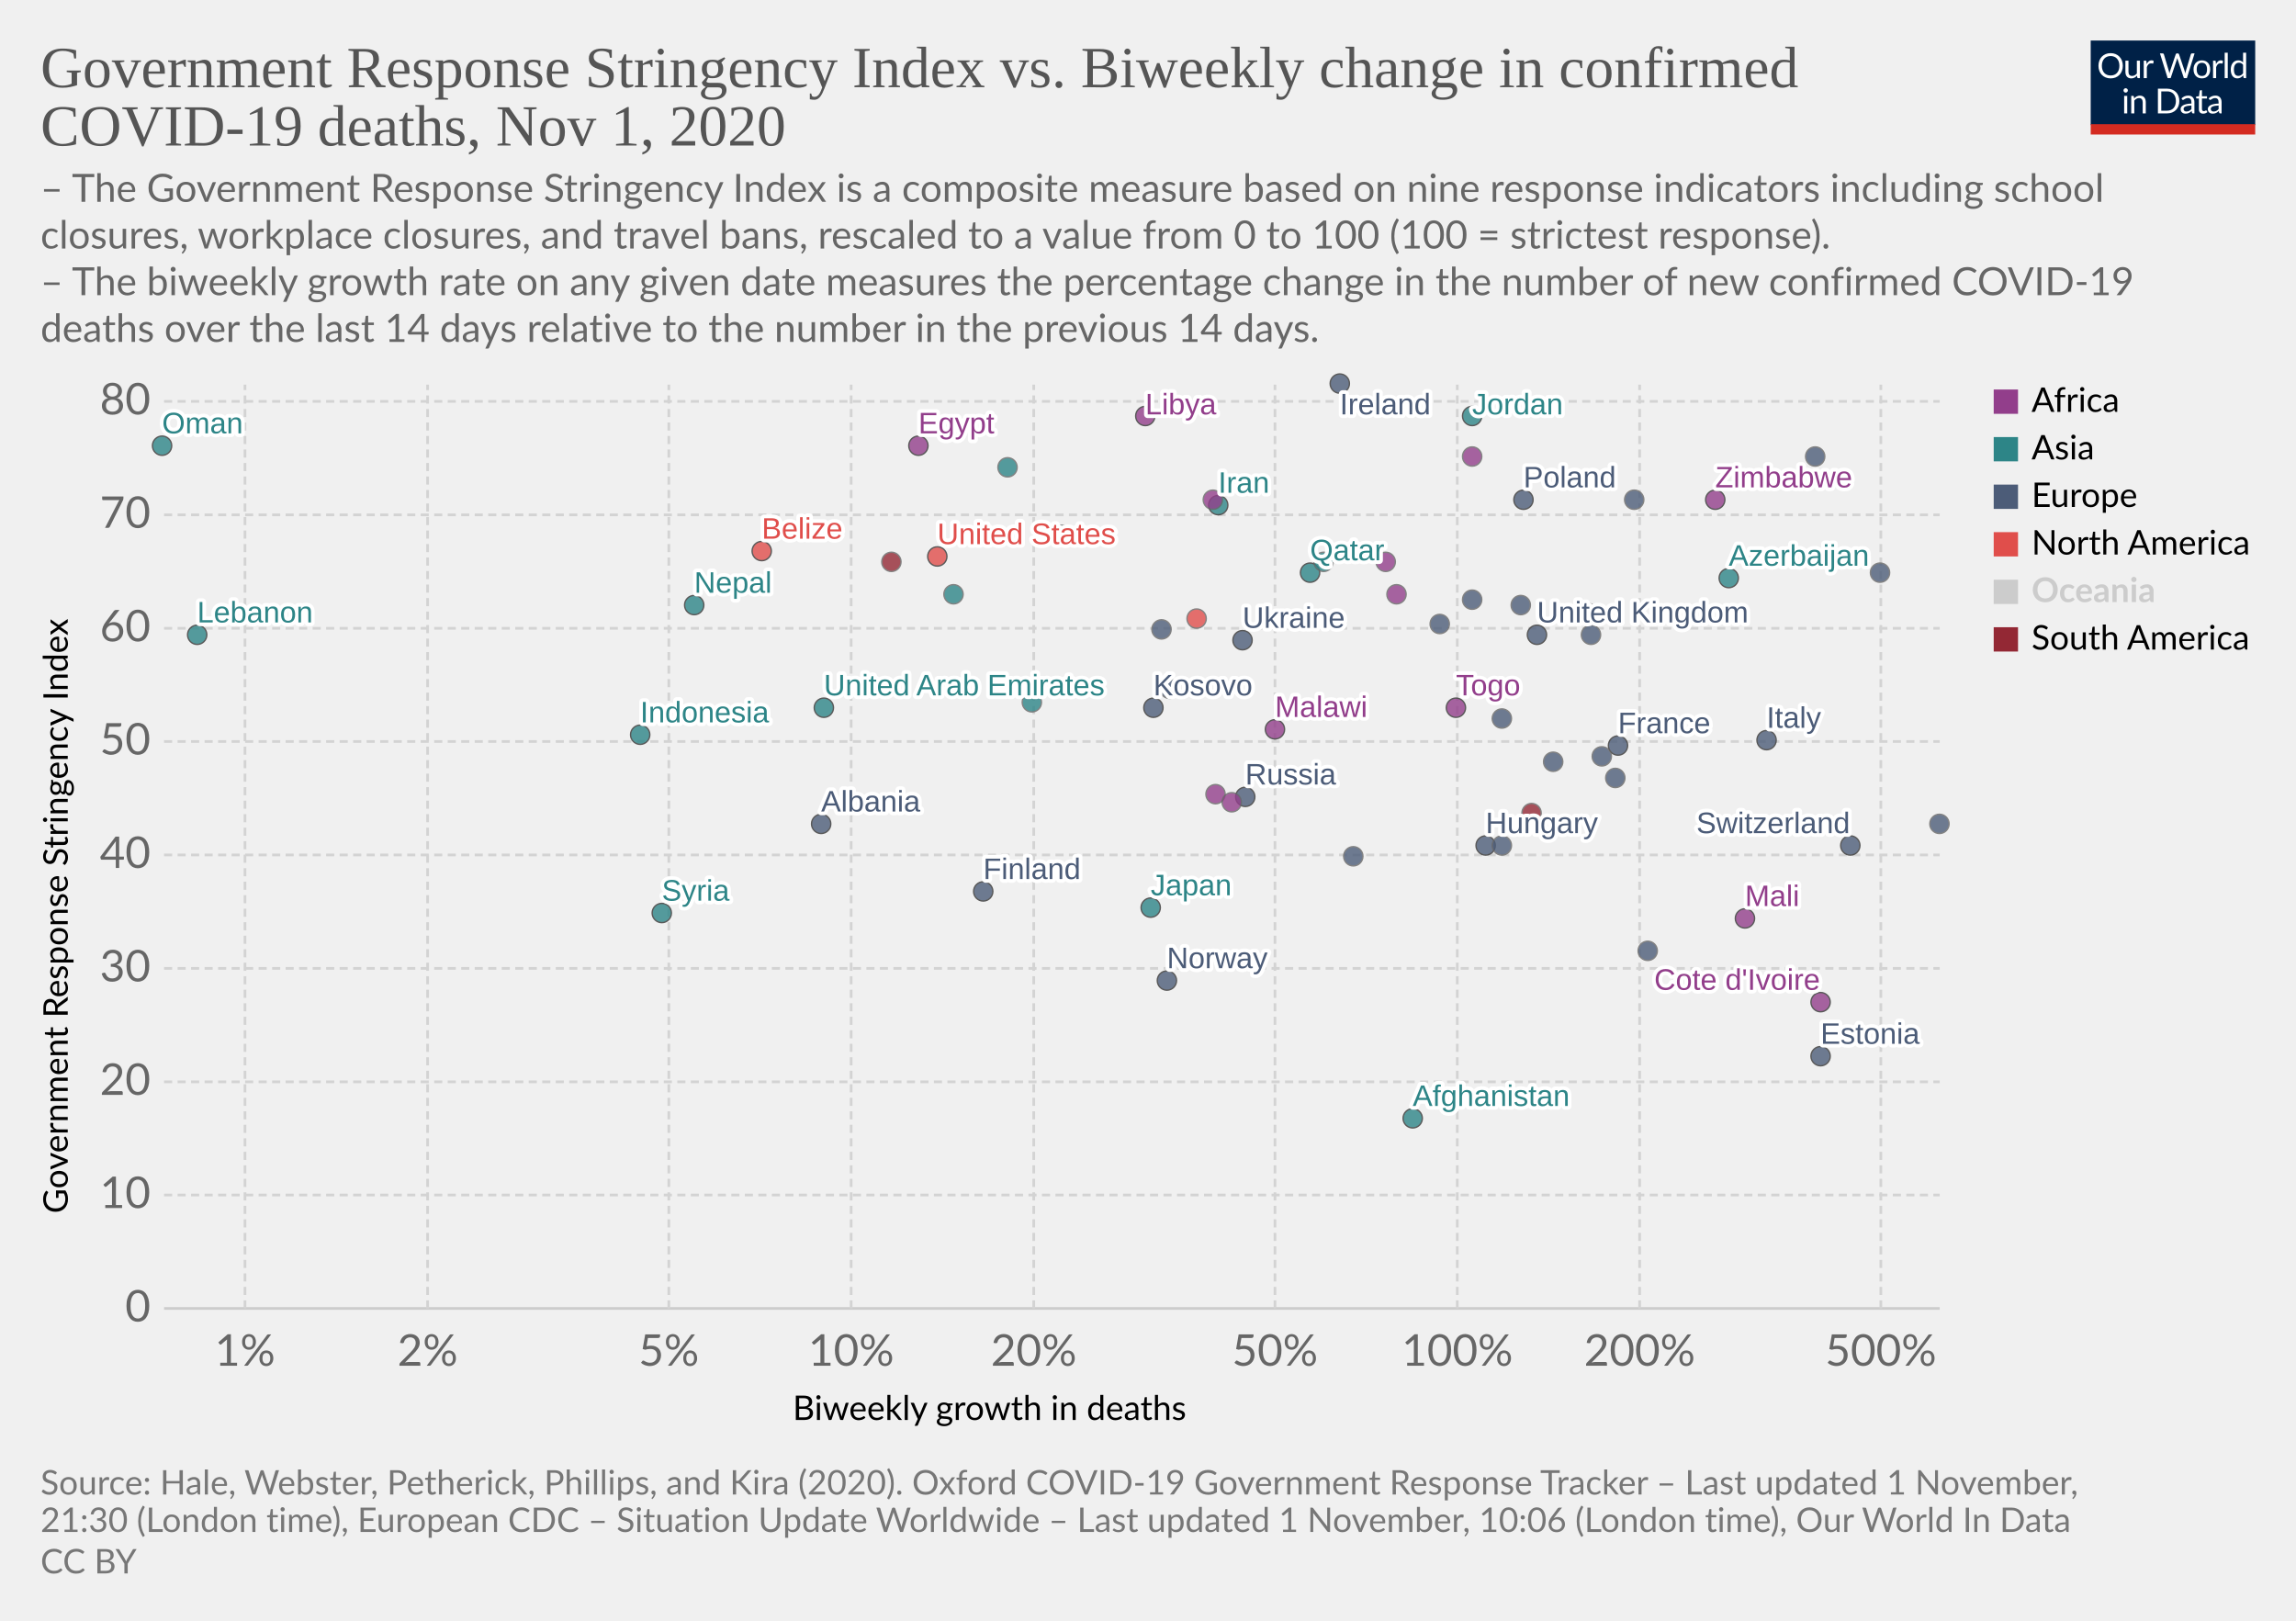
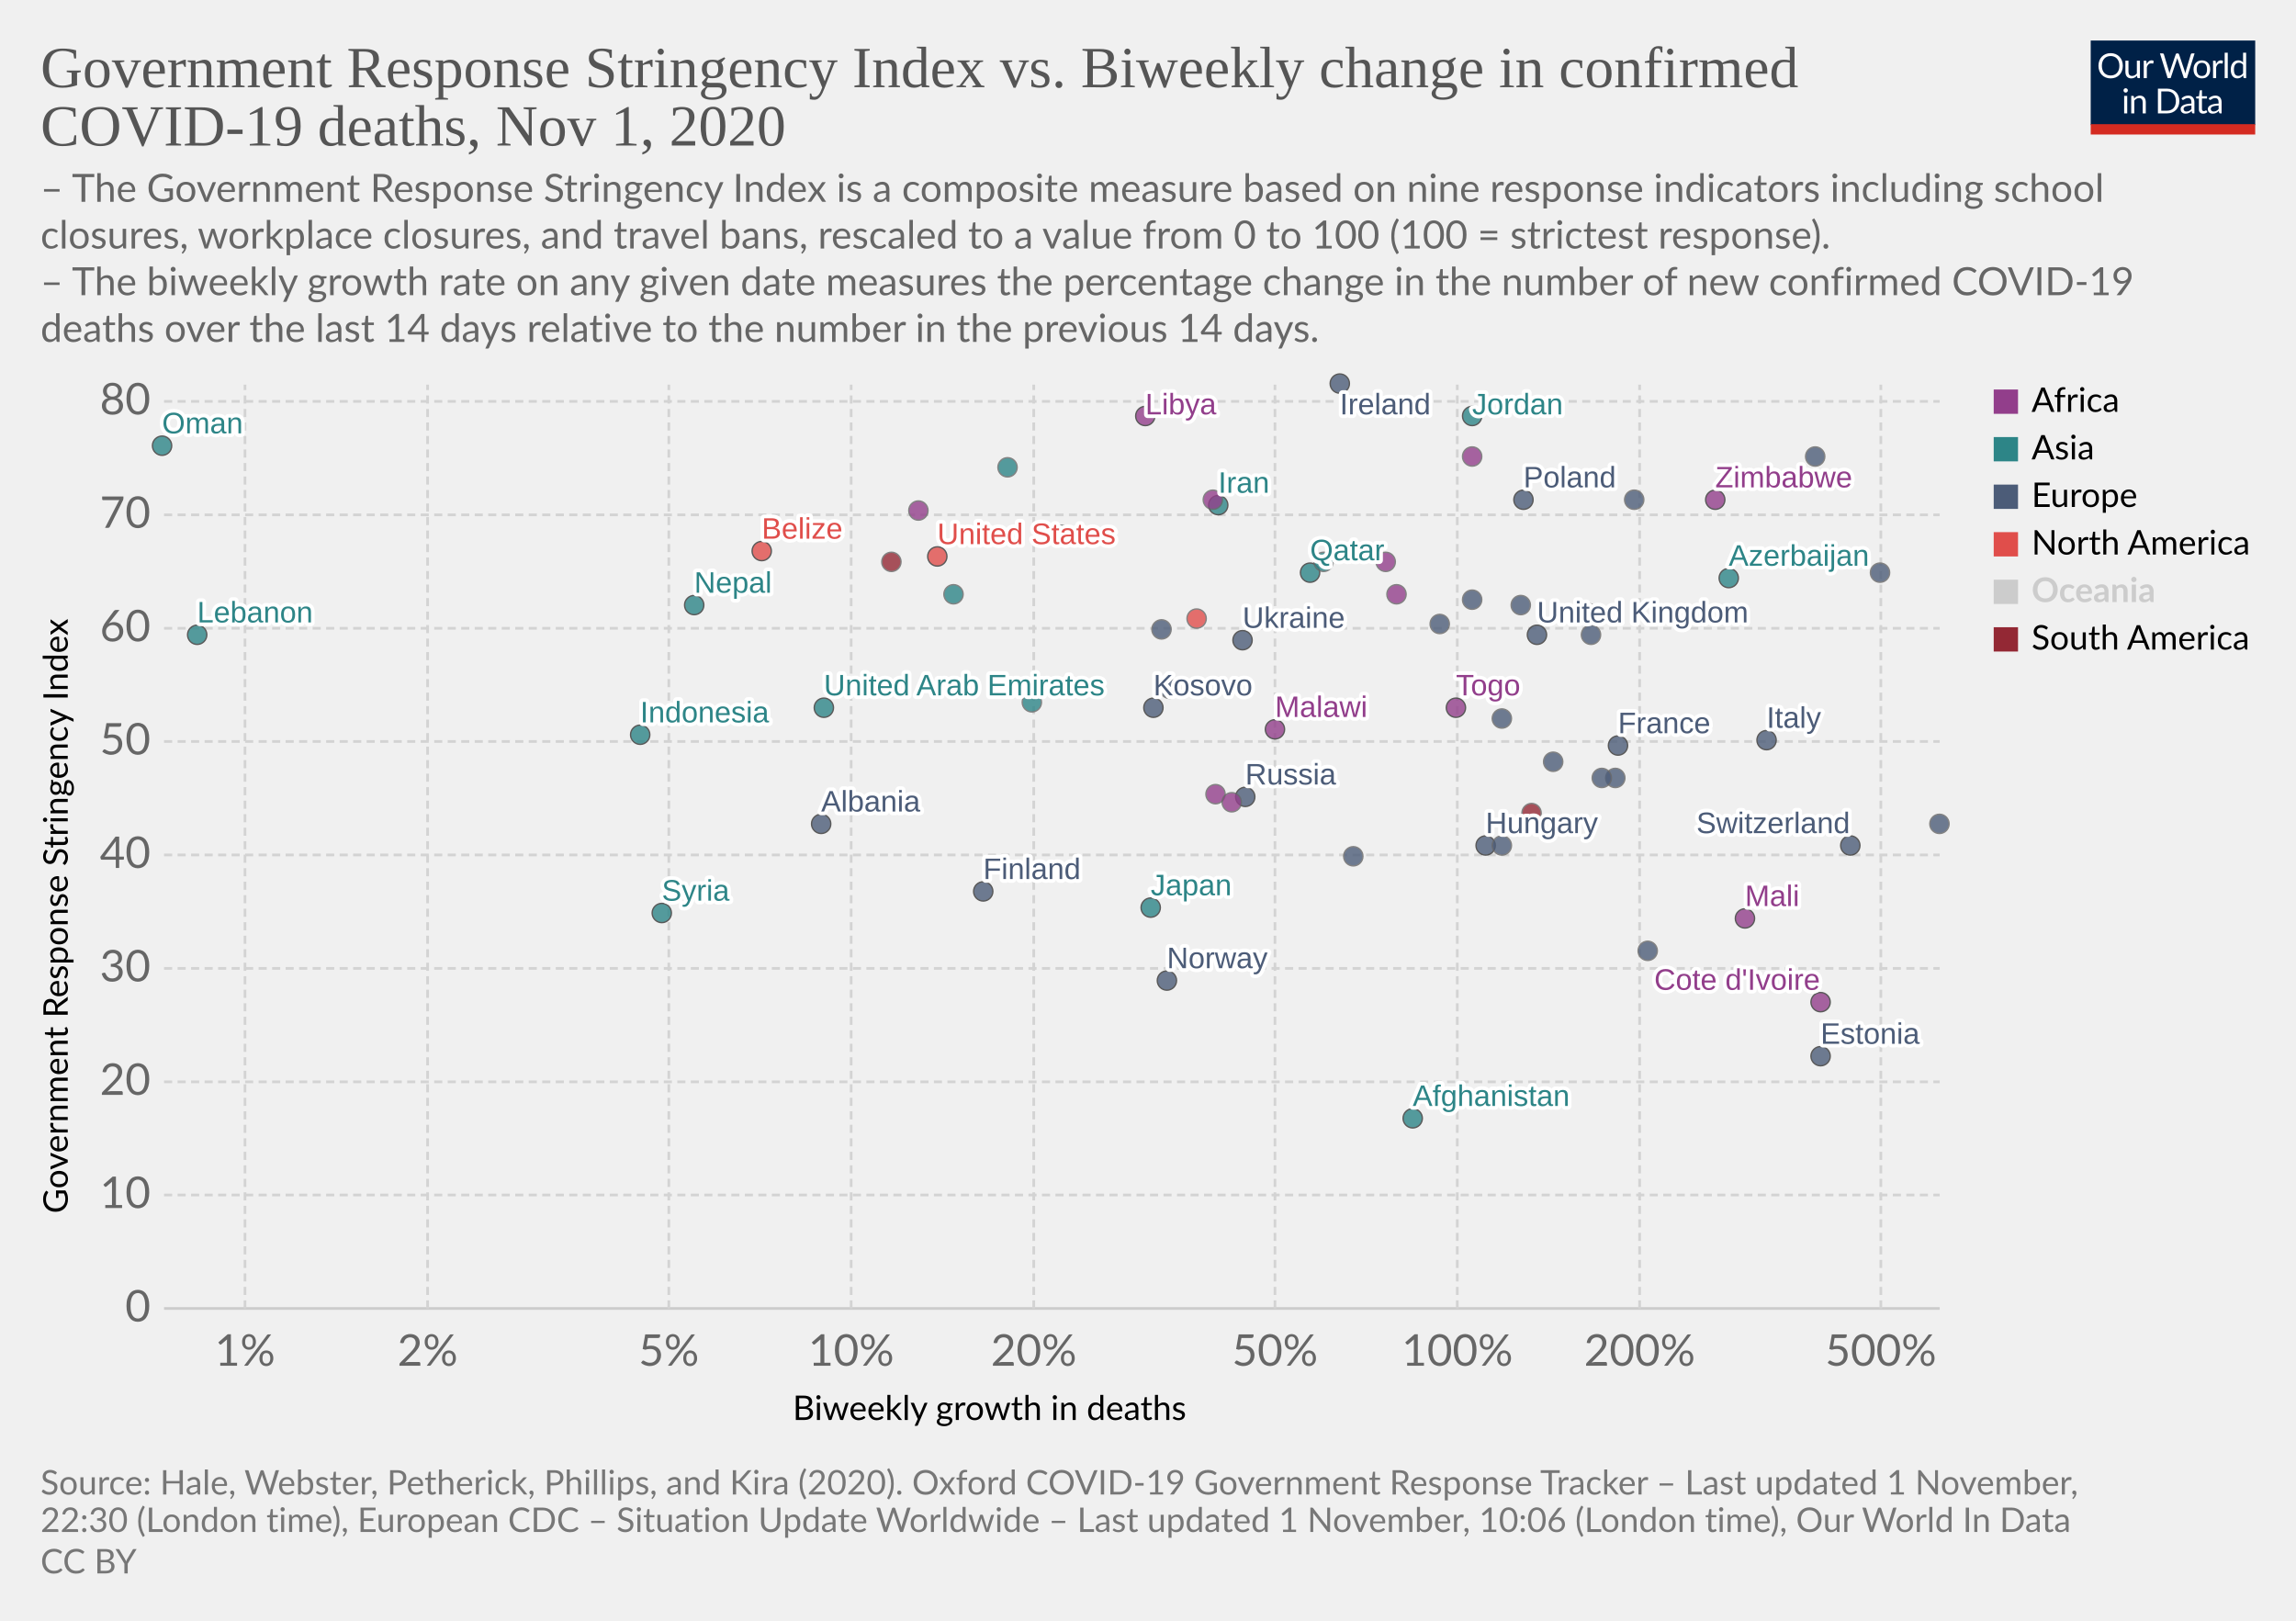
<svg xmlns="http://www.w3.org/2000/svg" version="1.1" style="background-color:#fff;-webkit-font-smoothing:antialiased" width="850" height="600" viewBox="0 0 850 600" font-family="Lato,'Helvetica Neue',Helvetica,Arial,sans-serif" font-size="18" text-rendering="optimizeLegibility">
  <g class="HeaderView">
    <g transform="matrix(.29 0 0 .29 774 15)">
      <svg width="210" height="120" viewBox="0 0 210 120" fill="none">
        <g clip-path="url(#clip0)">
          <path d="M0 0h210v107.89H0V0z" fill="#002147" />
          <path d="M40.98 32.25c0 2.36-.38 4.53-1.12 6.51a14.26 14.26 0 01-8.1 8.4c-1.9.78-4.02 1.17-6.34 1.17a16.6 16.6 0 01-6.33-1.17 14.31 14.31 0 01-8.08-8.4 18.29 18.29 0 01-1.12-6.51c0-2.36.38-4.53 1.12-6.5a14.32 14.32 0 018.07-8.44c1.92-.8 4.03-1.19 6.34-1.19 2.32 0 4.43.4 6.34 1.19 1.92.8 3.56 1.9 4.93 3.34a14.87 14.87 0 013.17 5.1 18.1 18.1 0 011.12 6.5zm-4.38 0c0-1.94-.26-3.68-.8-5.22a10.91 10.91 0 00-2.24-3.89 9.68 9.68 0 00-3.52-2.46 11.95 11.95 0 00-4.62-.86c-1.68 0-3.21.28-4.6.86a9.88 9.88 0 00-3.54 2.46 10.91 10.91 0 00-2.24 3.9c-.53 1.53-.8 3.27-.8 5.2 0 1.94.27 3.68.8 5.22a11.17 11.17 0 002.24 3.9 10.01 10.01 0 003.55 2.44c1.38.56 2.9.83 4.6.83 1.7 0 3.24-.27 4.61-.83a9.8 9.8 0 003.52-2.44 11.17 11.17 0 002.25-3.9c.53-1.54.8-3.28.8-5.21zm26.22-6.54V48H60.5c-.56 0-.9-.27-1.05-.81l-.31-2.4a12.45 12.45 0 01-3.26 2.6c-1.2.64-2.58.96-4.13.96-1.22 0-2.3-.2-3.24-.6a6.52 6.52 0 01-2.33-1.7 7.37 7.37 0 01-1.43-2.67c-.3-1.04-.46-2.2-.46-3.45V25.7h3.91v14.22c0 1.68.38 2.99 1.15 3.91.77.93 1.96 1.39 3.54 1.39 1.16 0 2.24-.27 3.23-.82a10.42 10.42 0 002.8-2.28V25.7h3.91zm8.61 4.47a9.94 9.94 0 012.6-3.56 5.64 5.64 0 013.76-1.3c.47 0 .92.05 1.34.15.44.1.83.27 1.17.49l-.3 2.92c-.09.37-.3.55-.66.55-.2 0-.5-.04-.9-.13a6.21 6.21 0 00-3.24.18c-.54.2-1.03.5-1.47.92-.42.4-.81.9-1.17 1.5-.33.58-.64 1.26-.92 2.02V48H67.7V25.71h2.25c.42 0 .72.08.88.25.16.16.27.44.33.83l.26 3.39zm61.16-13.7L122.75 48h-3.82l-7.99-24.05a21.95 21.95 0 01-.42-1.58 38.36 38.36 0 01-.44 1.58L102.05 48h-3.83L88.4 16.47h3.54c.38 0 .7.1.95.29.26.2.43.43.5.73l6.52 21.9c.1.4.2.83.28 1.28.1.46.2.94.29 1.46l.3-1.46c.12-.47.25-.9.38-1.27l7.41-21.91c.1-.25.26-.48.51-.69.27-.22.58-.33.95-.33h1.23c.38 0 .69.1.92.29.24.2.41.43.53.73l7.4 21.9a28.4 28.4 0 01.68 2.62 29.52 29.52 0 01.52-2.61l6.54-21.91c.07-.27.23-.5.48-.7.27-.21.58-.32.95-.32h3.32zm9.35 8.88c1.63 0 3.1.27 4.4.82a9.43 9.43 0 015.46 5.94c.5 1.4.74 2.98.74 4.73 0 1.76-.25 3.34-.74 4.75a9.43 9.43 0 01-5.46 5.92c-1.3.52-2.77.79-4.4.79-1.64 0-3.12-.27-4.44-.8a9.42 9.42 0 01-3.35-2.3c-.92-1-1.63-2.2-2.13-3.61-.49-1.41-.73-3-.73-4.75s.24-3.33.73-4.73c.5-1.43 1.2-2.64 2.13-3.63a9.4 9.4 0 013.35-2.31c1.32-.55 2.8-.82 4.44-.82zm0 19.89c2.2 0 3.84-.73 4.93-2.2 1.08-1.48 1.63-3.54 1.63-6.18 0-2.66-.55-4.72-1.63-6.2-1.09-1.49-2.73-2.23-4.93-2.23-1.12 0-2.09.2-2.93.57a5.7 5.7 0 00-2.06 1.65 7.5 7.5 0 00-1.24 2.67c-.26 1.04-.4 2.22-.4 3.54 0 2.64.55 4.7 1.64 6.18 1.1 1.47 2.76 2.2 4.99 2.2zm17.97-15.07a9.94 9.94 0 012.6-3.56 5.64 5.64 0 013.76-1.3c.47 0 .91.05 1.34.15.44.1.83.27 1.16.49l-.28 2.92c-.09.37-.31.55-.66.55-.2 0-.5-.04-.9-.13a6.2 6.2 0 00-3.24.18c-.54.2-1.03.5-1.47.92-.43.4-.82.9-1.17 1.5a13.1 13.1 0 00-.92 2.02V48h-3.94V25.71h2.24c.43 0 .72.08.88.25.17.16.28.44.33.83l.27 3.39zm15.04-14.59V48h-3.92V15.6h3.92zm19.55 15.43a6.22 6.22 0 00-2.38-2.05 6.7 6.7 0 00-2.86-.6c-2.07 0-3.66.75-4.77 2.23-1.12 1.48-1.68 3.6-1.68 6.33 0 1.46.13 2.7.38 3.74a7.29 7.29 0 001.1 2.56 4.35 4.35 0 001.78 1.45c.7.3 1.5.46 2.4.46 1.29 0 2.41-.3 3.36-.88a9.6 9.6 0 002.67-2.49V31.02zm3.91-15.43V48h-2.33c-.56 0-.9-.27-1.06-.81l-.35-2.71a12.13 12.13 0 01-3.25 2.77 8.28 8.28 0 01-4.23 1.06 7.31 7.31 0 01-6.14-2.9c-.73-.96-1.3-2.15-1.69-3.57a18.35 18.35 0 01.07-9.48 11.29 11.29 0 011.89-3.7 8.7 8.7 0 017.06-3.34 7.96 7.96 0 016.12 2.62V15.59h3.91zM46.61 70.71V93H42.7V70.71h3.91zm.84-7c0 .39-.08.75-.24 1.09a2.81 2.81 0 01-1.52 1.47 2.67 2.67 0 01-2.16 0 2.9 2.9 0 01-1.45-1.47 2.67 2.67 0 010-2.16c.15-.35.35-.65.6-.9.25-.27.53-.47.85-.62a2.67 2.67 0 012.16 0c.35.15.65.35.9.62.27.25.47.55.62.9.16.34.24.7.24 1.08zm7.97 10.24c.49-.54 1-1.04 1.54-1.48a9.85 9.85 0 013.66-1.84 8.96 8.96 0 015.43.35c.94.4 1.72.97 2.33 1.71a7.36 7.36 0 011.43 2.67c.32 1.04.49 2.19.49 3.45V93h-3.94V78.81c0-1.69-.4-3-1.17-3.92-.76-.93-1.93-1.4-3.5-1.4a6.6 6.6 0 00-3.25.83c-1 .56-1.92 1.31-2.77 2.27V93h-3.94V70.71h2.35c.56 0 .9.28 1.04.82l.3 2.42zm57.7 3.3c0 2.36-.37 4.5-1.11 6.44a14.3 14.3 0 01-3.17 4.98 14.1 14.1 0 01-4.93 3.2c-1.9.76-4.02 1.13-6.33 1.13H85.8V61.47h11.77c2.31 0 4.42.39 6.33 1.15a13.8 13.8 0 018.1 8.18 17.75 17.75 0 011.12 6.45zm-4.37 0c0-1.94-.26-3.67-.8-5.2a10.94 10.94 0 00-2.23-3.87 9.57 9.57 0 00-3.53-2.42 12.23 12.23 0 00-4.61-.83h-7.5v24.62h7.5c1.7 0 3.24-.28 4.61-.84a9.7 9.7 0 003.53-2.4 10.94 10.94 0 002.24-3.87c.53-1.53.8-3.26.8-5.2zm19.8 5.72c-1.8.06-3.34.2-4.62.44-1.26.22-2.3.51-3.1.88-.8.36-1.37.8-1.74 1.3-.35.5-.53 1.05-.53 1.67 0 .58.1 1.1.3 1.52a3 3 0 00.76 1.05c.34.27.73.46 1.17.6.45.11.94.17 1.45.17a7.28 7.28 0 003.5-.81 11.95 11.95 0 002.82-2.2v-4.62zm-12.65-9.11a12.73 12.73 0 013.98-2.66c1.43-.59 3-.88 4.73-.88 1.25 0 2.36.2 3.33.61a6.81 6.81 0 013.94 4.38c.33 1.04.5 2.19.5 3.43V93h-1.74a1.8 1.8 0 01-.88-.18c-.2-.13-.36-.38-.48-.74l-.44-2.12c-.59.55-1.16 1.03-1.72 1.46a9.48 9.48 0 01-3.74 1.7c-.69.15-1.46.23-2.3.23-.87 0-1.69-.12-2.45-.35a5.34 5.34 0 01-3.34-2.93 6.64 6.64 0 01-.49-2.64c0-.88.25-1.72.73-2.53a6.33 6.33 0 012.35-2.17c1.09-.63 2.5-1.15 4.25-1.54 1.75-.41 3.89-.65 6.42-.7v-1.75c0-1.73-.37-3.03-1.12-3.91-.75-.9-1.84-1.34-3.28-1.34-.97 0-1.78.12-2.44.37-.64.23-1.2.5-1.7.81l-1.23.82c-.33.23-.67.35-1 .35-.27 0-.5-.07-.69-.2a2.1 2.1 0 01-.48-.53l-.7-1.25zm27.67 19.5c-1.76 0-3.12-.5-4.07-1.48-.94-.98-1.41-2.4-1.41-4.25V74h-2.68a.9.9 0 01-.6-.2c-.16-.14-.24-.36-.24-.66v-1.56l3.65-.46.9-6.89a.9.9 0 01.29-.52.88.88 0 01.62-.22H142v7.67h6.44V74H142v13.38c0 .94.22 1.63.68 2.09.45.45 1.04.68 1.76.68a3.21 3.21 0 001.85-.53l.55-.35c.16-.12.3-.18.41-.18.2 0 .4.13.55.38l1.15 1.87a7.45 7.45 0 01-2.44 1.5c-.96.35-1.94.52-2.95.52zm19.68-10.4c-1.8.07-3.34.21-4.62.45-1.26.22-2.3.51-3.1.88-.8.36-1.37.8-1.74 1.3-.35.5-.53 1.05-.53 1.67 0 .58.1 1.1.3 1.52.18.42.44.77.76 1.05.34.27.73.46 1.17.6.45.11.94.17 1.45.17a7.3 7.3 0 003.5-.81 12.04 12.04 0 002.82-2.2v-4.62zm-12.65-9.1a12.72 12.72 0 013.99-2.66c1.42-.59 3-.88 4.72-.88 1.25 0 2.36.2 3.33.61a6.81 6.81 0 013.94 4.38c.33 1.04.5 2.19.5 3.43V93h-1.74a1.8 1.8 0 01-.88-.18c-.2-.13-.36-.38-.48-.74l-.44-2.12c-.59.55-1.16 1.03-1.72 1.46a9.48 9.48 0 01-3.74 1.7c-.69.15-1.46.23-2.3.23-.87 0-1.69-.12-2.45-.35a5.33 5.33 0 01-3.34-2.93 6.62 6.62 0 01-.49-2.64c0-.88.25-1.72.73-2.53a6.33 6.33 0 012.35-2.17c1.09-.63 2.5-1.15 4.25-1.54a31.2 31.2 0 016.42-.7v-1.75c0-1.73-.37-3.03-1.12-3.91-.75-.9-1.84-1.34-3.28-1.34-.97 0-1.78.12-2.44.37-.64.23-1.2.5-1.7.81-.46.3-.87.57-1.22.82-.34.23-.68.35-1.02.35-.26 0-.49-.07-.68-.2a1.88 1.88 0 01-.48-.53l-.7-1.25z" fill="#fff" />
          <path fill="#D42B21" d="M0 106.79h210V120H0z" />
        </g>
        <defs>
          <clipPath id="clip0">
            <path fill="#fff" d="M0 0h210v120H0z" />
          </clipPath>
        </defs>
      </svg>
    </g>
    <a href="https://ourworldindata.org/grapher/stringency-index-vs-biweekly-covid-deaths?time=latest" target="_blank" rel="noopener" font-family="&quot;Playfair Display&quot;,Georgia,&quot;Times New Roman&quot;,serif">
      <text font-size="21.6" x="15" y="32.3" fill="#555">
        <tspan x="15" y="32.28">Government Response Stringency Index vs. Biweekly change in confirmed</tspan>
        <tspan x="15" y="53.88">COVID-19 deaths, Nov 1, 2020</tspan>
      </text>
    </a>
    <text font-size="14.4" x="15" y="74.7" fill="#666">
      <tspan x="15" y="74.72">– The Government Response Stringency Index is a composite measure based on nine response indicators including school</tspan>
      <tspan x="15" y="92">closures, workplace closures, and travel bans, rescaled to a value from 0 to 100 (100 = strictest response).</tspan>
      <tspan x="15" y="109.28"> – The biweekly growth rate on any given date measures the percentage change in the number of new confirmed COVID-19</tspan>
      <tspan x="15" y="126.56">deaths over the last 14 days relative to the number in the previous 14 days.</tspan>
    </text>
  </g>
  <g class="ScatterPlot">
    <g class="DualAxisView">
      <g class="HorizontalAxis">
        <text font-size="12.6" x="293.5" y="525.7">
          <tspan x="293.47" y="525.68">Biweekly growth in deaths</tspan>
        </text>
        <text x="90.7" y="505.6" fill="#666" text-anchor="middle" font-size="16.2">1%</text>
        <text x="158.3" y="505.6" fill="#666" text-anchor="middle" font-size="16.2">2%</text>
        <text x="247.6" y="505.6" fill="#666" text-anchor="middle" font-size="16.2">5%</text>
        <text x="315.1" y="505.6" fill="#666" text-anchor="middle" font-size="16.2">10%</text>
        <text x="382.7" y="505.6" fill="#666" text-anchor="middle" font-size="16.2">20%</text>
        <text x="472" y="505.6" fill="#666" text-anchor="middle" font-size="16.2">50%</text>
        <text x="539.5" y="505.6" fill="#666" text-anchor="middle" font-size="16.2">100%</text>
        <text x="607" y="505.6" fill="#666" text-anchor="middle" font-size="16.2">200%</text>
        <text x="696.3" y="505.6" fill="#666" text-anchor="middle" font-size="16.2">500%</text>
      </g>
      <g class="VerticalAxis">
        <text font-size="12.6" x="-449.2" y="25.1" transform="rotate(-90)">
          <tspan x="-449.2" y="25.08">Government Response Stringency Index</tspan>
        </text>
        <text x="55.74" y="484.4" fill="#666" dominant-baseline="middle" text-anchor="end" font-size="16.2">0</text>
        <text x="55.74" y="442.4" fill="#666" dominant-baseline="middle" text-anchor="end" font-size="16.2">10</text>
        <text x="55.74" y="400.5" fill="#666" dominant-baseline="middle" text-anchor="end" font-size="16.2">20</text>
        <text x="55.74" y="358.5" fill="#666" dominant-baseline="middle" text-anchor="end" font-size="16.2">30</text>
        <text x="55.74" y="316.5" fill="#666" dominant-baseline="middle" text-anchor="end" font-size="16.2">40</text>
        <text x="55.74" y="274.5" fill="#666" dominant-baseline="middle" text-anchor="end" font-size="16.2">50</text>
        <text x="55.74" y="232.6" fill="#666" dominant-baseline="middle" text-anchor="end" font-size="16.2">60</text>
        <text x="55.74" y="190.6" fill="#666" dominant-baseline="middle" text-anchor="end" font-size="16.2">70</text>
        <text x="55.74" y="148.6" fill="#666" dominant-baseline="middle" text-anchor="end" font-size="16.2">80</text>
      </g>
      <g class="AxisGridLines horizontalLines">
        <path stroke="#ccc" d="M60.74 484.4h657.35" />
        <path stroke="#d3d3d3" stroke-dasharray="3,2" d="M60.74 442.4h657.35M60.74 400.5h657.35M60.74 358.5h657.35M60.74 316.5h657.35M60.74 274.5h657.35M60.74 232.6h657.35M60.74 190.6h657.35M60.74 148.6h657.35" />
      </g>
      <g class="AxisGridLines verticalLines" stroke="#d3d3d3" stroke-dasharray="3,2">
        <path d="M90.7 484.4v-342M158.3 484.4v-342M247.6 484.4v-342M315.1 484.4v-342M382.7 484.4v-342M472 484.4v-342M539.5 484.4v-342M607 484.4v-342M696.3 484.4v-342" />
      </g>
    </g>
    <g class="PointsWithLabels clickable" clip-path="url(#a)" font-family="Arial, sans-serif">
      <path fill="rgba(255,255,255,0)" d="M60.74 142.4h657.35v342H60.74z" />
      <defs>
        <clipPath id="a">
          <path d="M50.74 132.4h677.35v362H50.74z" />
        </clipPath>
      </defs>
      <g class="key-United-Kingdom_0">
        <circle cx="569" cy="235" r="3.57" fill="#4C5C78" opacity=".8" stroke="#333" stroke-width=".5" />
      </g>
      <g class="key-Ireland_0">
        <circle cx="496" cy="142" r="3.57" fill="#4C5C78" opacity=".8" stroke="#333" stroke-width=".5" />
      </g>
      <g class="key-France_0">
        <circle cx="599" cy="276" r="3.57" fill="#4C5C78" opacity=".8" stroke="#333" stroke-width=".5" />
      </g>
      <g class="key-Netherlands_0">
        <circle cx="563" cy="224" r="3.57" fill="#4C5C78" opacity=".8" stroke="#666" stroke-width=".5" />
      </g>
      <g class="key-Germany_0">
        <circle cx="598" cy="288" r="3.57" fill="#4C5C78" opacity=".8" stroke="#666" stroke-width=".5" />
      </g>
      <g class="key-Switzerland_0">
        <circle cx="685" cy="313" r="3.57" fill="#4C5C78" opacity=".8" stroke="#333" stroke-width=".5" />
      </g>
      <g class="key-Italy_0">
        <circle cx="654" cy="274" r="3.57" fill="#4C5C78" opacity=".8" stroke="#333" stroke-width=".5" />
      </g>
      <g class="key-Poland_0">
        <circle cx="564" cy="185" r="3.57" fill="#4C5C78" opacity=".8" stroke="#333" stroke-width=".5" />
      </g>
      <g class="key-Russia_0">
        <circle cx="461" cy="295" r="3.57" fill="#4C5C78" opacity=".8" stroke="#333" stroke-width=".5" />
      </g>
      <g class="key-United-States_0">
        <circle cx="347" cy="206" r="3.57" fill="#E04E4B" opacity=".8" stroke="#333" stroke-width=".5" />
      </g>
      <g class="key-Japan_0">
        <circle cx="426" cy="336" r="3.57" fill="#2D8587" opacity=".8" stroke="#333" stroke-width=".5" />
      </g>
      <g class="key-Afghanistan_0">
        <circle cx="523" cy="414" r="3.57" fill="#2D8587" opacity=".8" stroke="#333" stroke-width=".5" />
      </g>
      <g class="key-Albania_0">
        <circle cx="304" cy="305" r="3.57" fill="#4C5C78" opacity=".8" stroke="#333" stroke-width=".5" />
      </g>
      <g class="key-Andorra_0">
        <circle cx="589" cy="235" r="3.57" fill="#4C5C78" opacity=".8" stroke="#666" stroke-width=".5" />
      </g>
      <g class="key-Austria_0">
        <circle cx="533" cy="231" r="3.57" fill="#4C5C78" opacity=".8" stroke="#666" stroke-width=".5" />
      </g>
      <g class="key-Azerbaijan_0">
        <circle cx="640" cy="214" r="3.57" fill="#2D8587" opacity=".8" stroke="#333" stroke-width=".5" />
      </g>
      <g class="key-Qatar_0">
        <circle cx="485" cy="212" r="3.57" fill="#2D8587" opacity=".8" stroke="#333" stroke-width=".5" />
      </g>
      <g class="key-Kosovo_0">
        <circle cx="427" cy="262" r="3.57" fill="#4C5C78" opacity=".8" stroke="#333" stroke-width=".5" />
      </g>
      <g class="key-Mali_0">
        <circle cx="646" cy="340" r="3.57" fill="#923E8B" opacity=".8" stroke="#333" stroke-width=".5" />
      </g>
      <g class="key-Malaysia_0">
        <circle cx="490" cy="208" r="3.57" fill="#2D8587" opacity=".8" stroke="#666" stroke-width=".5" />
      </g>
      <g class="key-Malawi_0">
        <circle cx="472" cy="270" r="3.57" fill="#923E8B" opacity=".8" stroke="#333" stroke-width=".5" />
      </g>
      <g class="key-Lithuania_0">
-         <circle cx="593" cy="280" r="3.57" fill="#4C5C78" opacity=".8" stroke="#666" stroke-width=".5" />
+         <circle cx="593" cy="288" r="3.57" fill="#4C5C78" opacity=".8" stroke="#666" stroke-width=".5" />
      </g>
      <g class="key-Libya_0">
        <circle cx="424" cy="154" r="3.57" fill="#923E8B" opacity=".8" stroke="#333" stroke-width=".5" />
      </g>
      <g class="key-Latvia_0">
        <circle cx="718" cy="305" r="3.57" fill="#4C5C78" opacity=".8" stroke="#666" stroke-width=".5" />
      </g>
      <g class="key-Lebanon_0">
        <circle cx="73" cy="235" r="3.57" fill="#2D8587" opacity=".8" stroke="#333" stroke-width=".5" />
      </g>
      <g class="key-Kenya_0">
        <circle cx="513" cy="208" r="3.57" fill="#923E8B" opacity=".8" stroke="#666" stroke-width=".5" />
      </g>
      <g class="key-Jordan_0">
        <circle cx="545" cy="154" r="3.57" fill="#2D8587" opacity=".8" stroke="#333" stroke-width=".5" />
      </g>
      <g class="key-Kazakhstan_0">
        <circle cx="373" cy="173" r="3.57" fill="#2D8587" opacity=".8" stroke="#666" stroke-width=".5" />
      </g>
      <g class="key-Iran_0">
        <circle cx="451" cy="187" r="3.57" fill="#2D8587" opacity=".8" stroke="#333" stroke-width=".5" />
      </g>
      <g class="key-Indonesia_0">
        <circle cx="237" cy="272" r="3.57" fill="#2D8587" opacity=".8" stroke="#333" stroke-width=".5" />
      </g>
      <g class="key-Hungary_0">
        <circle cx="550" cy="313" r="3.57" fill="#4C5C78" opacity=".8" stroke="#333" stroke-width=".5" />
      </g>
      <g class="key-Belize_0">
        <circle cx="282" cy="204" r="3.57" fill="#E04E4B" opacity=".8" stroke="#333" stroke-width=".5" />
      </g>
      <g class="key-Bosnia-and-Herzegovina_0">
        <circle cx="556" cy="313" r="3.57" fill="#4C5C78" opacity=".8" stroke="#666" stroke-width=".5" />
      </g>
      <g class="key-Bulgaria_0">
        <circle cx="575" cy="282" r="3.57" fill="#4C5C78" opacity=".8" stroke="#666" stroke-width=".5" />
      </g>
      <g class="key-Canada_0">
        <circle cx="443" cy="229" r="3.57" fill="#E04E4B" opacity=".8" stroke="#666" stroke-width=".5" />
      </g>
      <g class="key-Uruguay_0">
        <circle cx="567" cy="301" r="3.57" fill="#932834" opacity=".8" stroke="#666" stroke-width=".5" />
      </g>
      <g class="key-Romania_0">
        <circle cx="433" cy="255" r="3.57" fill="#4C5C78" opacity=".8" stroke="#666" stroke-width=".5" />
      </g>
      <g class="key-Portugal_0">
        <circle cx="545" cy="222" r="3.57" fill="#4C5C78" opacity=".8" stroke="#666" stroke-width=".5" />
      </g>
      <g class="key-Pakistan_0">
        <circle cx="382" cy="260" r="3.57" fill="#2D8587" opacity=".8" stroke="#666" stroke-width=".5" />
      </g>
      <g class="key-Norway_0">
        <circle cx="432" cy="363" r="3.57" fill="#4C5C78" opacity=".8" stroke="#333" stroke-width=".5" />
      </g>
      <g class="key-Nepal_0">
        <circle cx="257" cy="224" r="3.57" fill="#2D8587" opacity=".8" stroke="#333" stroke-width=".5" />
      </g>
      <g class="key-Mozambique_0">
        <circle cx="517" cy="220" r="3.57" fill="#923E8B" opacity=".8" stroke="#666" stroke-width=".5" />
      </g>
      <g class="key-Morocco_0">
        <circle cx="449" cy="185" r="3.57" fill="#923E8B" opacity=".8" stroke="#666" stroke-width=".5" />
      </g>
      <g class="key-Croatia_0">
        <circle cx="610" cy="352" r="3.57" fill="#4C5C78" opacity=".8" stroke="#666" stroke-width=".5" />
      </g>
      <g class="key-Colombia_0">
        <circle cx="330" cy="208" r="3.57" fill="#932834" opacity=".8" stroke="#666" stroke-width=".5" />
      </g>
      <g class="key-Kuwait_0">
        <circle cx="353" cy="220" r="3.57" fill="#2D8587" opacity=".8" stroke="#666" stroke-width=".5" />
      </g>
      <g class="key-Oman_0">
        <circle cx="60" cy="165" r="3.57" fill="#2D8587" opacity=".8" stroke="#333" stroke-width=".5" />
      </g>
      <g class="key-Egypt_0">
-         <circle cx="340" cy="165" r="3.57" fill="#923E8B" opacity=".8" stroke="#333" stroke-width=".5" />
+         <circle cx="340" cy="189" r="3.57" fill="#923E8B" opacity=".8" stroke="#666" stroke-width=".5" />
      </g>
      <g class="key-Ukraine_0">
        <circle cx="460" cy="237" r="3.57" fill="#4C5C78" opacity=".8" stroke="#333" stroke-width=".5" />
      </g>
      <g class="key-Turkey_0">
        <circle cx="393" cy="198" r="3.57" fill="#2D8587" opacity=".8" stroke="#666" stroke-width=".5" />
      </g>
      <g class="key-Tunisia_0">
        <circle cx="545" cy="169" r="3.57" fill="#923E8B" opacity=".8" stroke="#666" stroke-width=".5" />
      </g>
      <g class="key-United-Arab-Emirates_0">
        <circle cx="305" cy="262" r="3.57" fill="#2D8587" opacity=".8" stroke="#333" stroke-width=".5" />
      </g>
      <g class="key-Togo_0">
        <circle cx="539" cy="262" r="3.57" fill="#923E8B" opacity=".8" stroke="#333" stroke-width=".5" />
      </g>
      <g class="key-Syria_0">
        <circle cx="245" cy="338" r="3.57" fill="#2D8587" opacity=".8" stroke="#333" stroke-width=".5" />
      </g>
      <g class="key-Zimbabwe_0">
        <circle cx="635" cy="185" r="3.57" fill="#923E8B" opacity=".8" stroke="#333" stroke-width=".5" />
      </g>
      <g class="key-Slovenia_0">
        <circle cx="696" cy="212" r="3.57" fill="#4C5C78" opacity=".8" stroke="#666" stroke-width=".5" />
      </g>
      <g class="key-Slovakia_0">
        <circle cx="672" cy="169" r="3.57" fill="#4C5C78" opacity=".8" stroke="#666" stroke-width=".5" />
      </g>
      <g class="key-Serbia_0">
        <circle cx="556" cy="266" r="3.57" fill="#4C5C78" opacity=".8" stroke="#666" stroke-width=".5" />
      </g>
      <g class="key-Senegal_0">
        <circle cx="450" cy="294" r="3.57" fill="#923E8B" opacity=".8" stroke="#666" stroke-width=".5" />
      </g>
      <g class="key-Cote-d__0027Ivoire_0">
        <circle cx="674" cy="371" r="3.57" fill="#923E8B" opacity=".8" stroke="#333" stroke-width=".5" />
      </g>
      <g class="key-Greece_0">
        <circle cx="430" cy="233" r="3.57" fill="#4C5C78" opacity=".8" stroke="#666" stroke-width=".5" />
      </g>
      <g class="key-Ghana_0">
        <circle cx="456" cy="297" r="3.57" fill="#923E8B" opacity=".8" stroke="#666" stroke-width=".5" />
      </g>
      <g class="key-Georgia_0">
        <circle cx="588" cy="227" r="3.57" fill="#2D8587" opacity=".8" stroke="#666" stroke-width=".5" />
      </g>
      <g class="key-Finland_0">
        <circle cx="364" cy="330" r="3.57" fill="#4C5C78" opacity=".8" stroke="#333" stroke-width=".5" />
      </g>
      <g class="key-Estonia_0">
        <circle cx="674" cy="391" r="3.57" fill="#4C5C78" opacity=".8" stroke="#333" stroke-width=".5" />
      </g>
      <g class="key-Denmark_0">
        <circle cx="501" cy="317" r="3.57" fill="#4C5C78" opacity=".8" stroke="#666" stroke-width=".5" />
      </g>
      <g class="key-Czech-Republic_0">
        <circle cx="605" cy="185" r="3.57" fill="#4C5C78" opacity=".8" stroke="#666" stroke-width=".5" />
      </g>
      <g class="backgroundLabels" fill="#333" font-size="11" font-weight="400">
        <text x="569" y="230.43" fill="#fff" stroke="#fff" stroke-linecap="round" stroke-linejoin="round" stroke-width=".25em">United Kingdom</text>
        <text x="569" y="230.43" fill="#4C5C78">United Kingdom</text>
        <text x="496" y="153.4" fill="#fff" stroke="#fff" stroke-linecap="round" stroke-linejoin="round" stroke-width=".25em">Ireland</text>
        <text x="496" y="153.4" fill="#4C5C78">Ireland</text>
        <text x="599" y="271.43" fill="#fff" stroke="#fff" stroke-linecap="round" stroke-linejoin="round" stroke-width=".25em">France</text>
        <text x="599" y="271.43" fill="#4C5C78">France</text>
        <text x="628.02" y="308.43" fill="#fff" stroke="#fff" stroke-linecap="round" stroke-linejoin="round" stroke-width=".25em">Switzerland</text>
        <text x="628.02" y="308.43" fill="#4C5C78">Switzerland</text>
        <text x="654" y="269.43" fill="#fff" stroke="#fff" stroke-linecap="round" stroke-linejoin="round" stroke-width=".25em">Italy</text>
        <text x="654" y="269.43" fill="#4C5C78">Italy</text>
        <text x="564" y="180.43" fill="#fff" stroke="#fff" stroke-linecap="round" stroke-linejoin="round" stroke-width=".25em">Poland</text>
        <text x="564" y="180.43" fill="#4C5C78">Poland</text>
        <text x="461" y="290.43" fill="#fff" stroke="#fff" stroke-linecap="round" stroke-linejoin="round" stroke-width=".25em">Russia</text>
        <text x="461" y="290.43" fill="#4C5C78">Russia</text>
        <text x="347" y="201.43" fill="#fff" stroke="#fff" stroke-linecap="round" stroke-linejoin="round" stroke-width=".25em">United States</text>
        <text x="347" y="201.43" fill="#E04E4B">United States</text>
        <text x="426" y="331.43" fill="#fff" stroke="#fff" stroke-linecap="round" stroke-linejoin="round" stroke-width=".25em">Japan</text>
        <text x="426" y="331.43" fill="#2D8587">Japan</text>
        <text x="523" y="409.43" fill="#fff" stroke="#fff" stroke-linecap="round" stroke-linejoin="round" stroke-width=".25em">Afghanistan</text>
        <text x="523" y="409.43" fill="#2D8587">Afghanistan</text>
        <text x="304" y="300.43" fill="#fff" stroke="#fff" stroke-linecap="round" stroke-linejoin="round" stroke-width=".25em">Albania</text>
        <text x="304" y="300.43" fill="#4C5C78">Albania</text>
        <text x="640" y="209.43" fill="#fff" stroke="#fff" stroke-linecap="round" stroke-linejoin="round" stroke-width=".25em">Azerbaijan</text>
        <text x="640" y="209.43" fill="#2D8587">Azerbaijan</text>
        <text x="485" y="207.43" fill="#fff" stroke="#fff" stroke-linecap="round" stroke-linejoin="round" stroke-width=".25em">Qatar</text>
        <text x="485" y="207.43" fill="#2D8587">Qatar</text>
        <text x="427" y="257.43" fill="#fff" stroke="#fff" stroke-linecap="round" stroke-linejoin="round" stroke-width=".25em">Kosovo</text>
        <text x="427" y="257.43" fill="#4C5C78">Kosovo</text>
        <text x="646" y="335.43" fill="#fff" stroke="#fff" stroke-linecap="round" stroke-linejoin="round" stroke-width=".25em">Mali</text>
        <text x="646" y="335.43" fill="#923E8B">Mali</text>
        <text x="472" y="265.43" fill="#fff" stroke="#fff" stroke-linecap="round" stroke-linejoin="round" stroke-width=".25em">Malawi</text>
        <text x="472" y="265.43" fill="#923E8B">Malawi</text>
        <text x="424" y="153.4" fill="#fff" stroke="#fff" stroke-linecap="round" stroke-linejoin="round" stroke-width=".25em">Libya</text>
        <text x="424" y="153.4" fill="#923E8B">Libya</text>
        <text x="73" y="230.43" fill="#fff" stroke="#fff" stroke-linecap="round" stroke-linejoin="round" stroke-width=".25em">Lebanon</text>
        <text x="73" y="230.43" fill="#2D8587">Lebanon</text>
        <text x="545" y="153.4" fill="#fff" stroke="#fff" stroke-linecap="round" stroke-linejoin="round" stroke-width=".25em">Jordan</text>
        <text x="545" y="153.4" fill="#2D8587">Jordan</text>
        <text x="451" y="182.43" fill="#fff" stroke="#fff" stroke-linecap="round" stroke-linejoin="round" stroke-width=".25em">Iran</text>
        <text x="451" y="182.43" fill="#2D8587">Iran</text>
        <text x="237" y="267.43" fill="#fff" stroke="#fff" stroke-linecap="round" stroke-linejoin="round" stroke-width=".25em">Indonesia</text>
        <text x="237" y="267.43" fill="#2D8587">Indonesia</text>
        <text x="550" y="308.43" fill="#fff" stroke="#fff" stroke-linecap="round" stroke-linejoin="round" stroke-width=".25em">Hungary</text>
        <text x="550" y="308.43" fill="#4C5C78">Hungary</text>
        <text x="282" y="199.43" fill="#fff" stroke="#fff" stroke-linecap="round" stroke-linejoin="round" stroke-width=".25em">Belize</text>
        <text x="282" y="199.43" fill="#E04E4B">Belize</text>
        <text x="432" y="358.43" fill="#fff" stroke="#fff" stroke-linecap="round" stroke-linejoin="round" stroke-width=".25em">Norway</text>
        <text x="432" y="358.43" fill="#4C5C78">Norway</text>
        <text x="257" y="219.43" fill="#fff" stroke="#fff" stroke-linecap="round" stroke-linejoin="round" stroke-width=".25em">Nepal</text>
        <text x="257" y="219.43" fill="#2D8587">Nepal</text>
        <text x="60" y="160.43" fill="#fff" stroke="#fff" stroke-linecap="round" stroke-linejoin="round" stroke-width=".25em">Oman</text>
        <text x="60" y="160.43" fill="#2D8587">Oman</text>
-         <text x="340" y="160.43" fill="#fff" stroke="#fff" stroke-linecap="round" stroke-linejoin="round" stroke-width=".25em">Egypt</text>
-         <text x="340" y="160.43" fill="#923E8B">Egypt</text>
        <text x="460" y="232.43" fill="#fff" stroke="#fff" stroke-linecap="round" stroke-linejoin="round" stroke-width=".25em">Ukraine</text>
        <text x="460" y="232.43" fill="#4C5C78">Ukraine</text>
        <text x="305" y="257.43" fill="#fff" stroke="#fff" stroke-linecap="round" stroke-linejoin="round" stroke-width=".25em">United Arab Emirates</text>
        <text x="305" y="257.43" fill="#2D8587">United Arab Emirates</text>
        <text x="539" y="257.43" fill="#fff" stroke="#fff" stroke-linecap="round" stroke-linejoin="round" stroke-width=".25em">Togo</text>
        <text x="539" y="257.43" fill="#923E8B">Togo</text>
        <text x="245" y="333.43" fill="#fff" stroke="#fff" stroke-linecap="round" stroke-linejoin="round" stroke-width=".25em">Syria</text>
        <text x="245" y="333.43" fill="#2D8587">Syria</text>
        <text x="635" y="180.43" fill="#fff" stroke="#fff" stroke-linecap="round" stroke-linejoin="round" stroke-width=".25em">Zimbabwe</text>
        <text x="635" y="180.43" fill="#923E8B">Zimbabwe</text>
        <text x="612.4" y="366.43" fill="#fff" stroke="#fff" stroke-linecap="round" stroke-linejoin="round" stroke-width=".25em">Cote d'Ivoire</text>
        <text x="612.4" y="366.43" fill="#923E8B">Cote d'Ivoire</text>
        <text x="364" y="325.43" fill="#fff" stroke="#fff" stroke-linecap="round" stroke-linejoin="round" stroke-width=".25em">Finland</text>
        <text x="364" y="325.43" fill="#4C5C78">Finland</text>
        <text x="674" y="386.43" fill="#fff" stroke="#fff" stroke-linecap="round" stroke-linejoin="round" stroke-width=".25em">Estonia</text>
        <text x="674" y="386.43" fill="#4C5C78">Estonia</text>
      </g>
    </g>
    <g class="ScatterColorLegend clickable" cursor="pointer">
      <g class="legendMark">
        <path fill="#923E8B" d="M738.09 144.2h9v9h-9z" />
        <text font-size="12.6" x="752.1" y="152.5">
          <tspan x="752.09" y="152.48">Africa</tspan>
        </text>
      </g>
      <g class="legendMark">
        <path fill="#2D8587" d="M738.09 161.8h9v9h-9z" />
        <text font-size="12.6" x="752.1" y="170.1">
          <tspan x="752.09" y="170.08">Asia</tspan>
        </text>
      </g>
      <g class="legendMark">
        <path fill="#4C5C78" d="M738.09 179.4h9v9h-9z" />
        <text font-size="12.6" x="752.1" y="187.7">
          <tspan x="752.09" y="187.68">Europe</tspan>
        </text>
      </g>
      <g class="legendMark">
        <path fill="#E04E4B" d="M738.09 197h9v9h-9z" />
        <text font-size="12.6" x="752.1" y="205.3">
          <tspan x="752.09" y="205.28">North America</tspan>
        </text>
      </g>
      <g class="legendMark" fill="#ccc">
        <path d="M738.09 214.6h9v9h-9z" />
        <text font-size="12.6" x="752.1" y="222.9" font-weight="700">
          <tspan x="752.09" y="222.88">Oceania</tspan>
        </text>
      </g>
      <g class="legendMark">
        <path fill="#932834" d="M738.09 232.2h9v9h-9z" />
        <text font-size="12.6" x="752.1" y="240.5">
          <tspan x="752.09" y="240.48">South America</tspan>
        </text>
      </g>
    </g>
  </g>
  <g class="SourcesFooter" fill="#777">
    <g class="clickable" fill="#777">
      <text font-size="12.6" x="15" y="553.3">
        <tspan x="15" y="553.28">Source: Hale, Webster, Petherick, Phillips, and Kira (2020). Oxford COVID-19 Government Response Tracker – Last updated 1 November,</tspan>
-         <tspan x="15" y="567.14">21:30 (London time), European CDC – Situation Update Worldwide – Last updated 1 November, 10:06 (London time), Our World In Data</tspan>
+         <tspan x="15" y="567.14">22:30 (London time), European CDC – Situation Update Worldwide – Last updated 1 November, 10:06 (London time), Our World In Data</tspan>
      </text>
    </g>
    <text font-size="12.6" x="15" y="582.5">
      <tspan x="15" y="582.48">
        <a class="cclogo" href="http://creativecommons.org/licenses/by/4.0/deed.en_US" target="_blank" fill="#777">CC BY</a>
      </tspan>
    </text>
  </g>
</svg>
